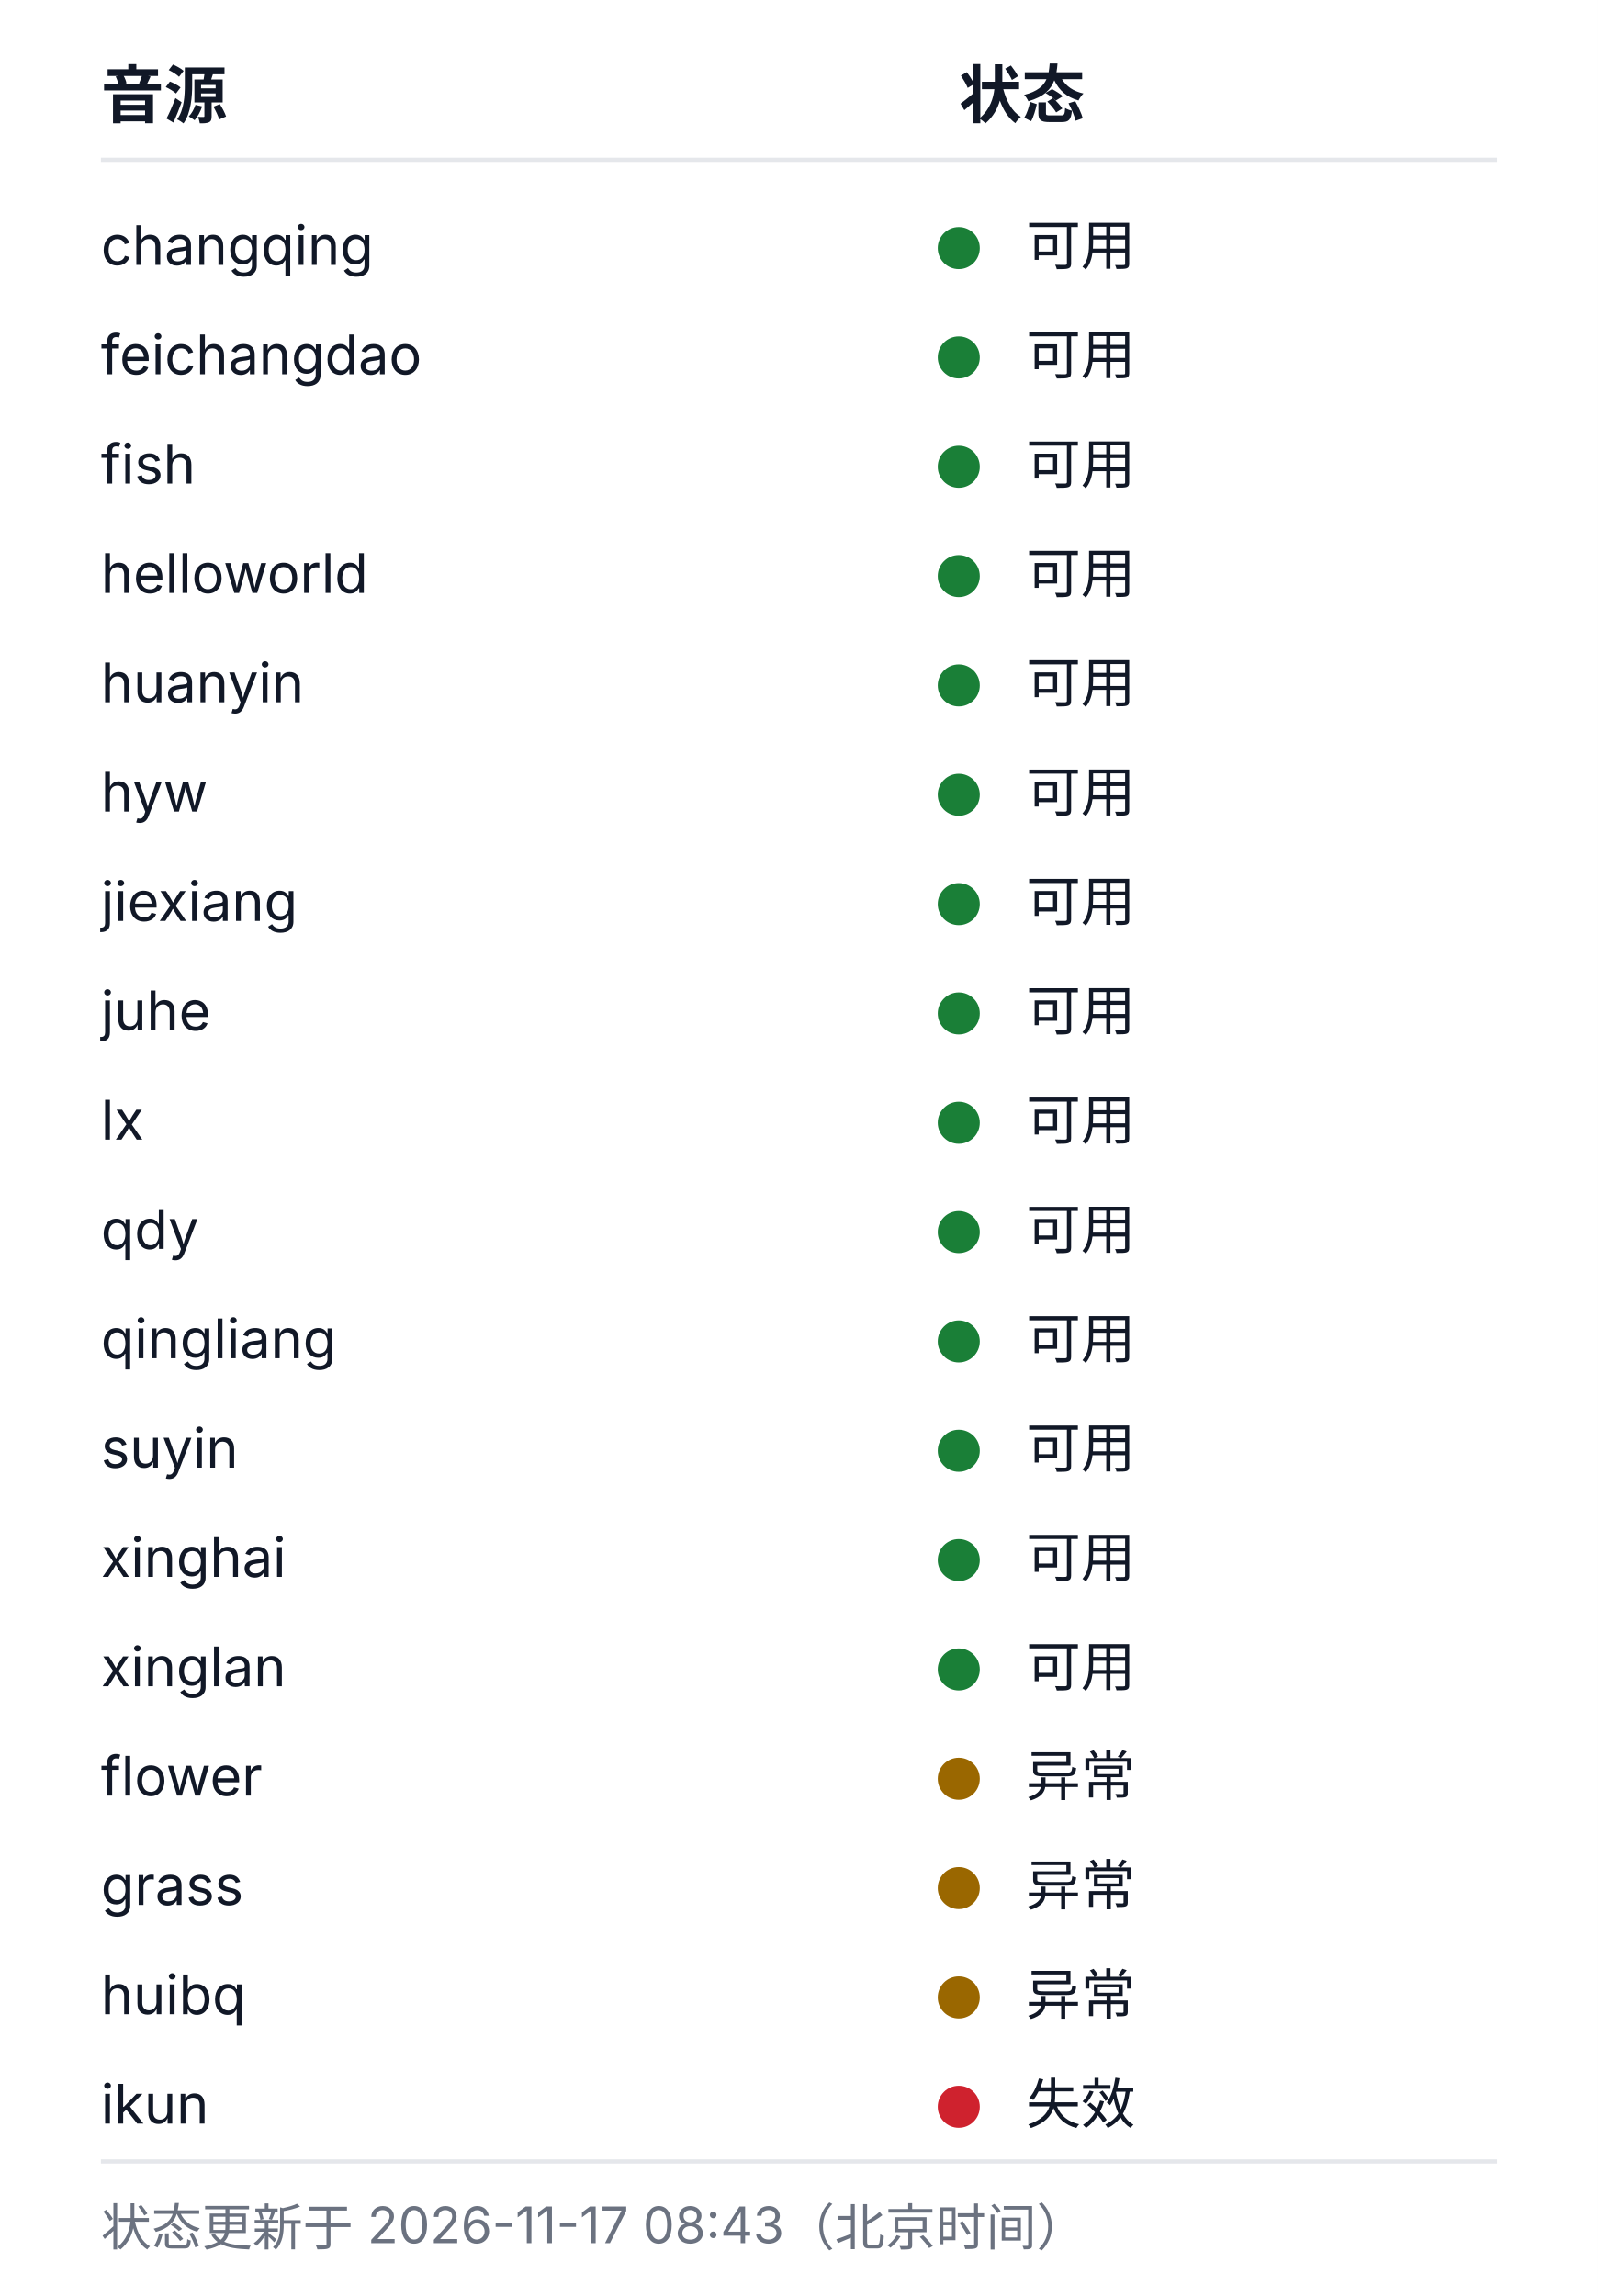
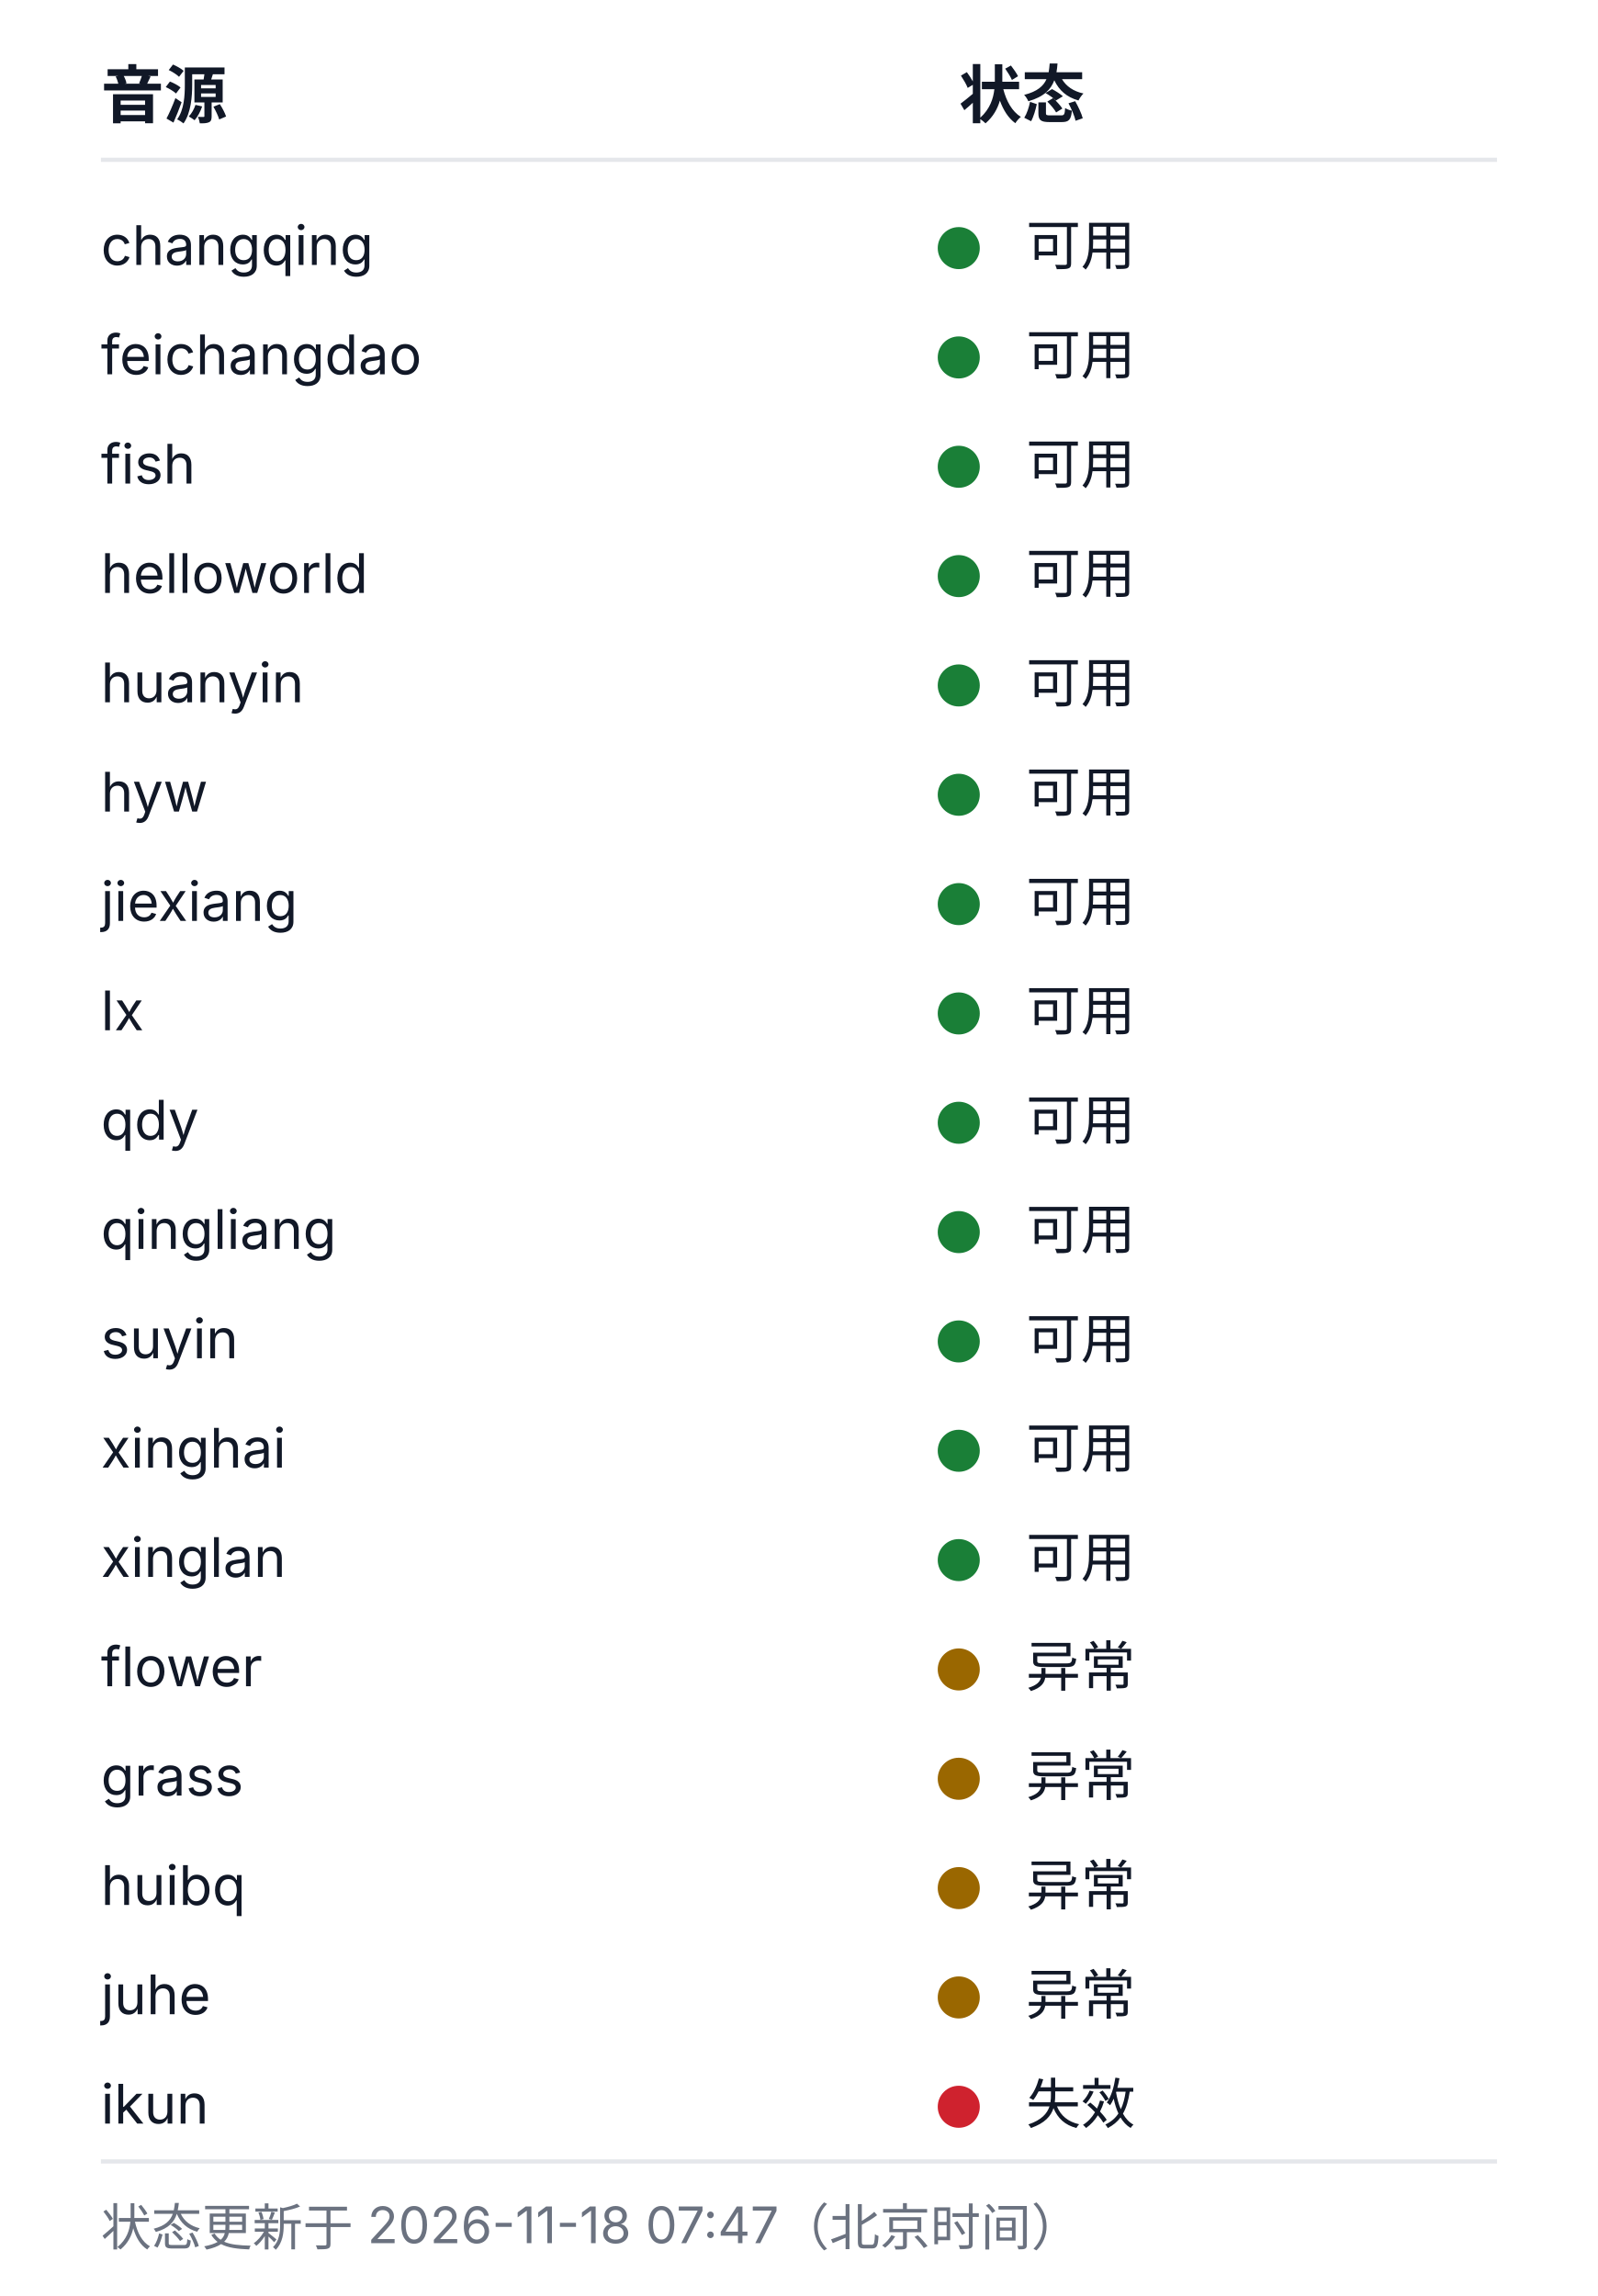
<svg xmlns="http://www.w3.org/2000/svg" width="380" height="546" viewBox="0 0 380 546" role="img" aria-labelledby="health-title health-desc">
  <style>
  .bg{fill:#ffffff}
  .rule{stroke:#e5e7eb;stroke-width:1}
  .fg{fill:#111827}
  .muted{fill:#6b7280}
  .fg,.muted{font-family:-apple-system, BlinkMacSystemFont, 'Segoe UI', 'Noto Sans SC', 'Microsoft YaHei', sans-serif}
  .h{font-size:15px;font-weight:600}
  .cell{font-size:13px;font-weight:400}
  .foot{font-size:12px;font-weight:400}
  .ok{fill:#1a7f37}.warn{fill:#9a6700}.dead{fill:#cf222e}.na{fill:#8250df}
  @media (prefers-color-scheme: dark){
    .bg{fill:#0d1117}
    .rule{stroke:#21262d}
    .fg{fill:#c9d1d9}
    .muted{fill:#8b949e}
    .ok{fill:#3fb950}.warn{fill:#d29922}.dead{fill:#f85149}.na{fill:#a371f7}
  }
</style>
  <rect class="bg" width="380" height="546" />
  <text class="fg h" x="24" y="28">音源</text>
  <text class="fg h" x="228" y="28">状态</text>
  <line class="rule" x1="24" y1="38" x2="356" y2="38" />
  <text class="fg cell" x="24" y="63">changqing</text>
  <circle class="dot ok" cx="228" cy="59" r="5" />
  <text class="fg cell" x="244" y="63">可用</text>
  <text class="fg cell" x="24" y="89">feichangdao</text>
  <circle class="dot ok" cx="228" cy="85" r="5" />
  <text class="fg cell" x="244" y="89">可用</text>
  <text class="fg cell" x="24" y="115">fish</text>
  <circle class="dot ok" cx="228" cy="111" r="5" />
  <text class="fg cell" x="244" y="115">可用</text>
  <text class="fg cell" x="24" y="141">helloworld</text>
  <circle class="dot ok" cx="228" cy="137" r="5" />
  <text class="fg cell" x="244" y="141">可用</text>
  <text class="fg cell" x="24" y="167">huanyin</text>
  <circle class="dot ok" cx="228" cy="163" r="5" />
  <text class="fg cell" x="244" y="167">可用</text>
  <text class="fg cell" x="24" y="193">hyw</text>
  <circle class="dot ok" cx="228" cy="189" r="5" />
  <text class="fg cell" x="244" y="193">可用</text>
  <text class="fg cell" x="24" y="219">jiexiang</text>
  <circle class="dot ok" cx="228" cy="215" r="5" />
  <text class="fg cell" x="244" y="219">可用</text>
-   <text class="fg cell" x="24" y="245">juhe</text>
+   <text class="fg cell" x="24" y="245">lx</text>
  <circle class="dot ok" cx="228" cy="241" r="5" />
  <text class="fg cell" x="244" y="245">可用</text>
-   <text class="fg cell" x="24" y="271">lx</text>
+   <text class="fg cell" x="24" y="271">qdy</text>
  <circle class="dot ok" cx="228" cy="267" r="5" />
  <text class="fg cell" x="244" y="271">可用</text>
-   <text class="fg cell" x="24" y="297">qdy</text>
+   <text class="fg cell" x="24" y="297">qingliang</text>
  <circle class="dot ok" cx="228" cy="293" r="5" />
  <text class="fg cell" x="244" y="297">可用</text>
-   <text class="fg cell" x="24" y="323">qingliang</text>
+   <text class="fg cell" x="24" y="323">suyin</text>
  <circle class="dot ok" cx="228" cy="319" r="5" />
  <text class="fg cell" x="244" y="323">可用</text>
-   <text class="fg cell" x="24" y="349">suyin</text>
+   <text class="fg cell" x="24" y="349">xinghai</text>
  <circle class="dot ok" cx="228" cy="345" r="5" />
  <text class="fg cell" x="244" y="349">可用</text>
-   <text class="fg cell" x="24" y="375">xinghai</text>
+   <text class="fg cell" x="24" y="375">xinglan</text>
  <circle class="dot ok" cx="228" cy="371" r="5" />
  <text class="fg cell" x="244" y="375">可用</text>
-   <text class="fg cell" x="24" y="401">xinglan</text>
-   <circle class="dot ok" cx="228" cy="397" r="5" />
-   <text class="fg cell" x="244" y="401">可用</text>
-   <text class="fg cell" x="24" y="427">flower</text>
+   <text class="fg cell" x="24" y="401">flower</text>
+   <circle class="dot warn" cx="228" cy="397" r="5" />
+   <text class="fg cell" x="244" y="401">异常</text>
+   <text class="fg cell" x="24" y="427">grass</text>
  <circle class="dot warn" cx="228" cy="423" r="5" />
  <text class="fg cell" x="244" y="427">异常</text>
-   <text class="fg cell" x="24" y="453">grass</text>
+   <text class="fg cell" x="24" y="453">huibq</text>
  <circle class="dot warn" cx="228" cy="449" r="5" />
  <text class="fg cell" x="244" y="453">异常</text>
-   <text class="fg cell" x="24" y="479">huibq</text>
+   <text class="fg cell" x="24" y="479">juhe</text>
  <circle class="dot warn" cx="228" cy="475" r="5" />
  <text class="fg cell" x="244" y="479">异常</text>
  <text class="fg cell" x="24" y="505">ikun</text>
  <circle class="dot dead" cx="228" cy="501" r="5" />
  <text class="fg cell" x="244" y="505">失效</text>
  <line class="rule" x1="24" y1="514" x2="356" y2="514" />
-   <text class="muted foot" x="24" y="534">状态更新于 2026-11-17 08:43（北京时间）</text>
+   <text class="muted foot" x="24" y="534">状态更新于 2026-11-18 07:47（北京时间）</text>
</svg>
